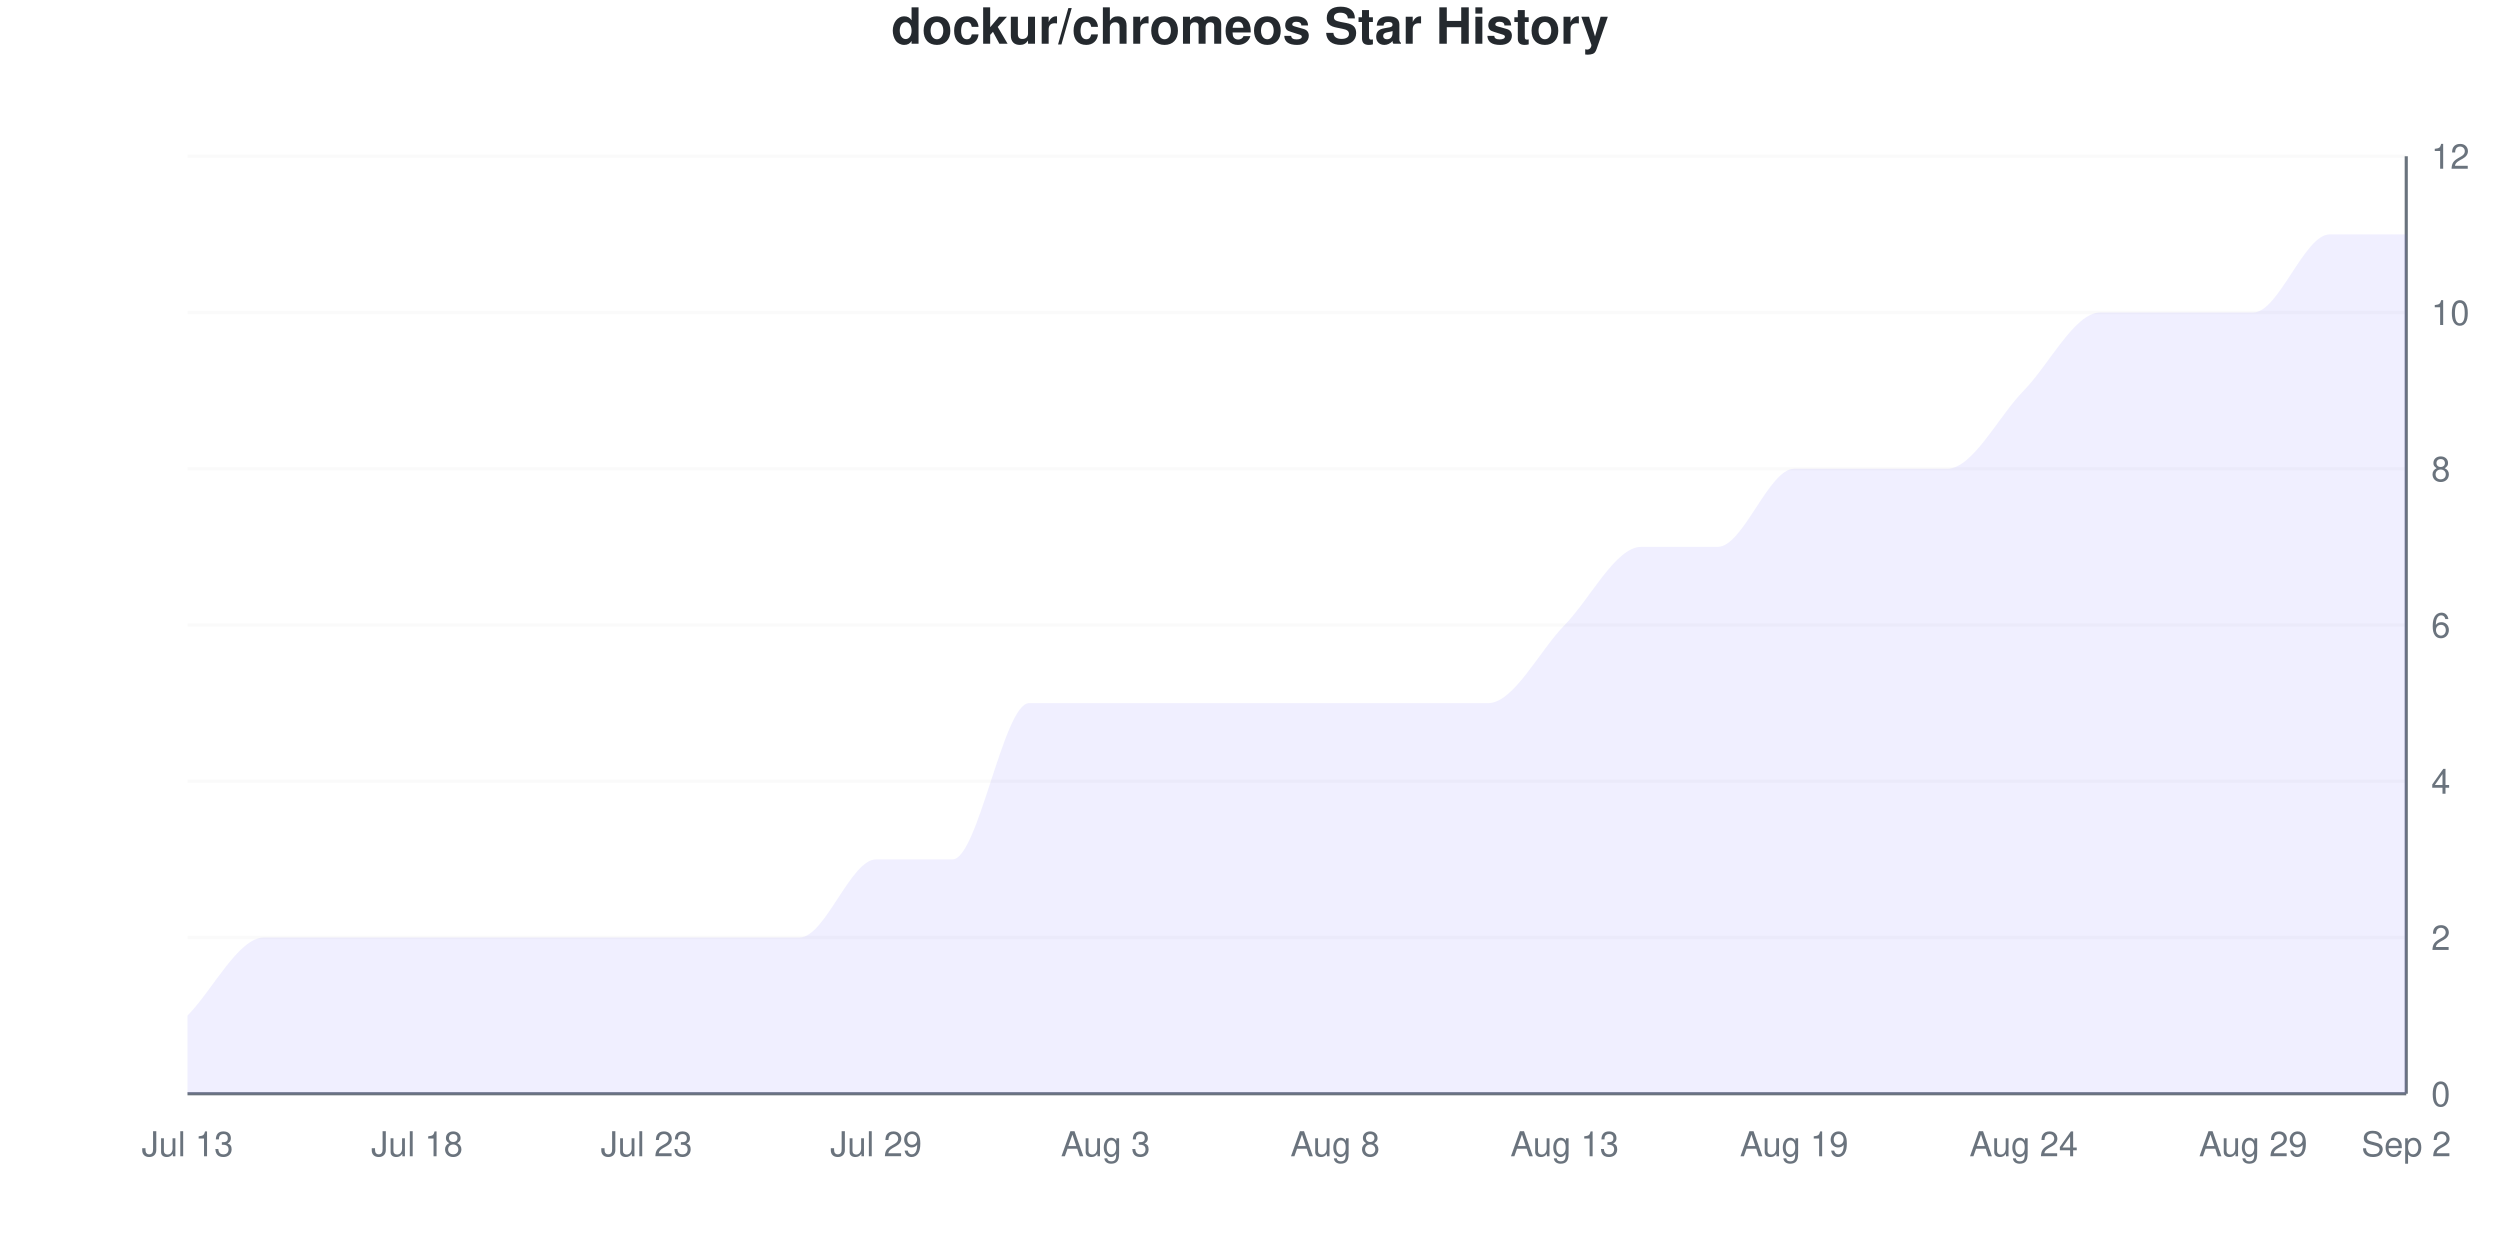
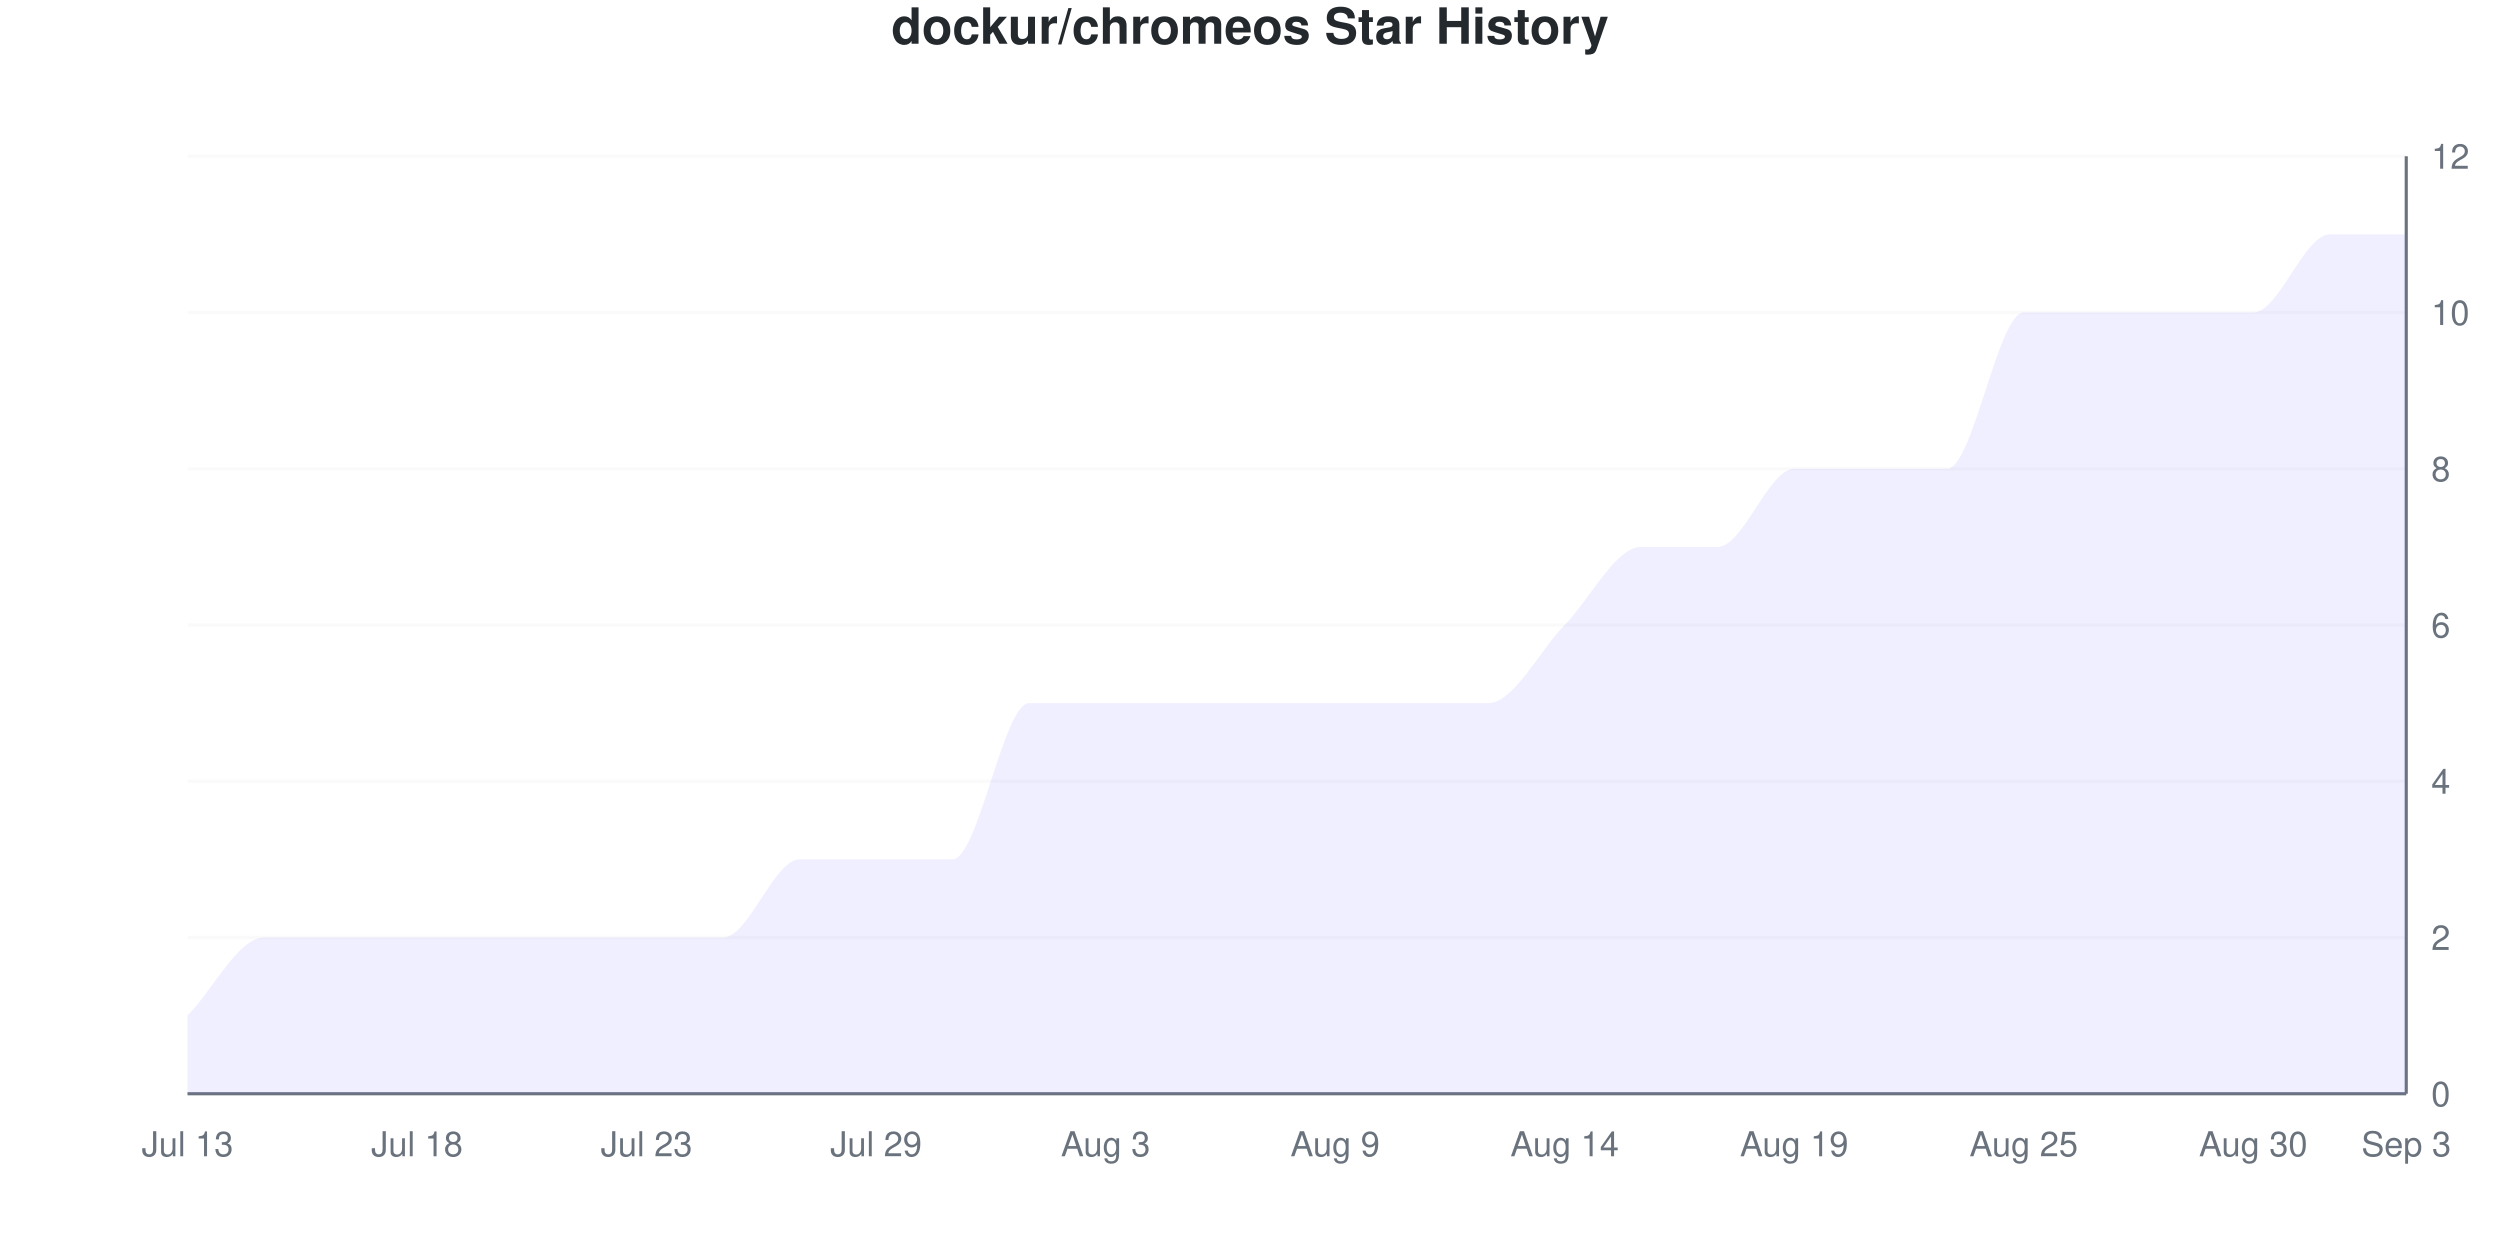
<svg xmlns="http://www.w3.org/2000/svg" viewBox="0 0 800 400" width="800" height="400">
  <style>
    @keyframes drawLine {
      to { stroke-dashoffset: 0; }
    }
    @keyframes fadeInPoint {
      from { opacity: 0; }
      to { opacity: 1; }
    }
    .data-line-0 {
-       stroke-dasharray: 1276;
-       stroke-dashoffset: 1276;
+       stroke-dasharray: 1291;
+       stroke-dashoffset: 1291;
      animation: drawLine 2s ease-out forwards;
    }
    .data-point {
      opacity: 0;
      animation: fadeInPoint 0.5s ease-out forwards;
    }
    .chart-bg { fill: #fff; }
    .chart-text { fill: #24292e; }
    .chart-muted { fill: #6a737d; }
    .chart-grid { stroke: #eee; }
    .chart-axis { stroke: #6a737d; }
    @media (prefers-color-scheme: dark) {
      .chart-bg { fill: #0d1117; }
      .chart-text { fill: #e6edf3; }
      .chart-muted { fill: #8b949e; }
      .chart-grid { stroke: #21262d; }
      .chart-axis { stroke: #8b949e; }
    }
  </style>
  <rect width="800" height="400" class="chart-bg" />
  <text x="400" y="14" text-anchor="middle" class="chart-text" font-size="16" font-weight="bold" font-family="-apple-system, BlinkMacSystemFont, 'Segoe UI', Helvetica, Arial, sans-serif">dockur/chromeos Star History</text>
  <g class="grid">
    <line x1="60" y1="350" x2="770" y2="350" class="chart-grid" stroke-opacity="0.3" />
    <text x="778" y="354" text-anchor="start" class="chart-muted" font-size="11" font-family="-apple-system, BlinkMacSystemFont, 'Segoe UI', Helvetica, Arial, sans-serif">0</text>
    <line x1="60" y1="300" x2="770" y2="300" class="chart-grid" stroke-opacity="0.3" />
    <text x="778" y="304" text-anchor="start" class="chart-muted" font-size="11" font-family="-apple-system, BlinkMacSystemFont, 'Segoe UI', Helvetica, Arial, sans-serif">2</text>
    <line x1="60" y1="250" x2="770" y2="250" class="chart-grid" stroke-opacity="0.3" />
    <text x="778" y="254" text-anchor="start" class="chart-muted" font-size="11" font-family="-apple-system, BlinkMacSystemFont, 'Segoe UI', Helvetica, Arial, sans-serif">4</text>
    <line x1="60" y1="200" x2="770" y2="200" class="chart-grid" stroke-opacity="0.3" />
    <text x="778" y="204" text-anchor="start" class="chart-muted" font-size="11" font-family="-apple-system, BlinkMacSystemFont, 'Segoe UI', Helvetica, Arial, sans-serif">6</text>
    <line x1="60" y1="150" x2="770" y2="150" class="chart-grid" stroke-opacity="0.3" />
    <text x="778" y="154" text-anchor="start" class="chart-muted" font-size="11" font-family="-apple-system, BlinkMacSystemFont, 'Segoe UI', Helvetica, Arial, sans-serif">8</text>
    <line x1="60" y1="100" x2="770" y2="100" class="chart-grid" stroke-opacity="0.3" />
    <text x="778" y="104" text-anchor="start" class="chart-muted" font-size="11" font-family="-apple-system, BlinkMacSystemFont, 'Segoe UI', Helvetica, Arial, sans-serif">10</text>
    <line x1="60" y1="50" x2="770" y2="50" class="chart-grid" stroke-opacity="0.3" />
    <text x="778" y="54" text-anchor="start" class="chart-muted" font-size="11" font-family="-apple-system, BlinkMacSystemFont, 'Segoe UI', Helvetica, Arial, sans-serif">12</text>
  </g>
  <g class="milestones">
    
  </g>
  <g class="x-axis">
    <text x="60" y="370" text-anchor="middle" class="chart-muted" font-size="11" font-family="-apple-system, BlinkMacSystemFont, 'Segoe UI', Helvetica, Arial, sans-serif">Jul 13</text>
    <text x="133.448" y="370" text-anchor="middle" class="chart-muted" font-size="11" font-family="-apple-system, BlinkMacSystemFont, 'Segoe UI', Helvetica, Arial, sans-serif">Jul 18</text>
    <text x="206.897" y="370" text-anchor="middle" class="chart-muted" font-size="11" font-family="-apple-system, BlinkMacSystemFont, 'Segoe UI', Helvetica, Arial, sans-serif">Jul 23</text>
    <text x="280.345" y="370" text-anchor="middle" class="chart-muted" font-size="11" font-family="-apple-system, BlinkMacSystemFont, 'Segoe UI', Helvetica, Arial, sans-serif">Jul 29</text>
    <text x="353.793" y="370" text-anchor="middle" class="chart-muted" font-size="11" font-family="-apple-system, BlinkMacSystemFont, 'Segoe UI', Helvetica, Arial, sans-serif">Aug 3</text>
-     <text x="427.241" y="370" text-anchor="middle" class="chart-muted" font-size="11" font-family="-apple-system, BlinkMacSystemFont, 'Segoe UI', Helvetica, Arial, sans-serif">Aug 8</text>
-     <text x="500.69" y="370" text-anchor="middle" class="chart-muted" font-size="11" font-family="-apple-system, BlinkMacSystemFont, 'Segoe UI', Helvetica, Arial, sans-serif">Aug 13</text>
+     <text x="427.241" y="370" text-anchor="middle" class="chart-muted" font-size="11" font-family="-apple-system, BlinkMacSystemFont, 'Segoe UI', Helvetica, Arial, sans-serif">Aug 9</text>
+     <text x="500.69" y="370" text-anchor="middle" class="chart-muted" font-size="11" font-family="-apple-system, BlinkMacSystemFont, 'Segoe UI', Helvetica, Arial, sans-serif">Aug 14</text>
    <text x="574.138" y="370" text-anchor="middle" class="chart-muted" font-size="11" font-family="-apple-system, BlinkMacSystemFont, 'Segoe UI', Helvetica, Arial, sans-serif">Aug 19</text>
-     <text x="647.586" y="370" text-anchor="middle" class="chart-muted" font-size="11" font-family="-apple-system, BlinkMacSystemFont, 'Segoe UI', Helvetica, Arial, sans-serif">Aug 24</text>
-     <text x="721.034" y="370" text-anchor="middle" class="chart-muted" font-size="11" font-family="-apple-system, BlinkMacSystemFont, 'Segoe UI', Helvetica, Arial, sans-serif">Aug 29</text>
-     <text x="770" y="370" text-anchor="middle" class="chart-muted" font-size="11" font-family="-apple-system, BlinkMacSystemFont, 'Segoe UI', Helvetica, Arial, sans-serif">Sep 2</text>
+     <text x="647.586" y="370" text-anchor="middle" class="chart-muted" font-size="11" font-family="-apple-system, BlinkMacSystemFont, 'Segoe UI', Helvetica, Arial, sans-serif">Aug 25</text>
+     <text x="721.034" y="370" text-anchor="middle" class="chart-muted" font-size="11" font-family="-apple-system, BlinkMacSystemFont, 'Segoe UI', Helvetica, Arial, sans-serif">Aug 30</text>
+     <text x="770" y="370" text-anchor="middle" class="chart-muted" font-size="11" font-family="-apple-system, BlinkMacSystemFont, 'Segoe UI', Helvetica, Arial, sans-serif">Sep 3</text>
  </g>
  <line x1="770" y1="50" x2="770" y2="350" class="chart-axis" stroke-width="1" />
  <line x1="60" y1="350" x2="770" y2="350" class="chart-axis" stroke-width="1" />
-   <path d="M60,350 L60,325 C68.161,316.667 76.322,300 84.483,300 C92.644,300 100.805,300 108.966,300 C117.126,300 125.287,300 133.448,300 C141.609,300 149.77,300 157.931,300 C166.092,300 174.253,300 182.414,300 C190.575,300 198.736,300 206.897,300 C215.057,300 223.218,300 231.379,300 C239.54,300 247.701,300 255.862,300 C264.023,300 272.184,275 280.345,275 C288.506,275 296.667,275 304.828,275 C312.989,275 321.149,225 329.31,225 C337.471,225 345.632,225 353.793,225 C361.954,225 370.115,225 378.276,225 C386.437,225 394.598,225 402.759,225 C410.92,225 419.08,225 427.241,225 C435.402,225 443.563,225 451.724,225 C459.885,225 468.046,225 476.207,225 C484.368,225 492.529,208.333 500.69,200 C508.851,191.667 517.011,175 525.172,175 C533.333,175 541.494,175 549.655,175 C557.816,175 565.977,150 574.138,150 C582.299,150 590.46,150 598.621,150 C606.782,150 614.943,150 623.103,150 C631.264,150 639.425,133.333 647.586,125 C655.747,116.667 663.908,100 672.069,100 C680.23,100 688.391,100 696.552,100 C704.713,100 712.874,100 721.034,100 C729.195,100 737.356,75 745.517,75 C753.678,75 761.839,75 770,75 L770,350 L60,350 Z" fill="#6b63ff" fill-opacity="0.1" />
-   <path d="M60,350 L60,325 C68.161,316.667 76.322,300 84.483,300 C92.644,300 100.805,300 108.966,300 C117.126,300 125.287,300 133.448,300 C141.609,300 149.77,300 157.931,300 C166.092,300 174.253,300 182.414,300 C190.575,300 198.736,300 206.897,300 C215.057,300 223.218,300 231.379,300 C239.54,300 247.701,300 255.862,300 C264.023,300 272.184,275 280.345,275 C288.506,275 296.667,275 304.828,275 C312.989,275 321.149,225 329.31,225 C337.471,225 345.632,225 353.793,225 C361.954,225 370.115,225 378.276,225 C386.437,225 394.598,225 402.759,225 C410.92,225 419.08,225 427.241,225 C435.402,225 443.563,225 451.724,225 C459.885,225 468.046,225 476.207,225 C484.368,225 492.529,208.333 500.69,200 C508.851,191.667 517.011,175 525.172,175 C533.333,175 541.494,175 549.655,175 C557.816,175 565.977,150 574.138,150 C582.299,150 590.46,150 598.621,150 C606.782,150 614.943,150 623.103,150 C631.264,150 639.425,133.333 647.586,125 C655.747,116.667 663.908,100 672.069,100 C680.23,100 688.391,100 696.552,100 C704.713,100 712.874,100 721.034,100 C729.195,100 737.356,75 745.517,75 C753.678,75 761.839,75 770,75" fill="none" stroke="#6b63ff" stroke-width="2.5" class="data-line-0" />
+   <path d="M60,350 L60,325 C68.161,316.667 76.322,300 84.483,300 C92.644,300 100.805,300 108.966,300 C117.126,300 125.287,300 133.448,300 C141.609,300 149.77,300 157.931,300 C166.092,300 174.253,300 182.414,300 C190.575,300 198.736,300 206.897,300 C215.057,300 223.218,300 231.379,300 C239.54,300 247.701,275 255.862,275 C264.023,275 272.184,275 280.345,275 C288.506,275 296.667,275 304.828,275 C312.989,275 321.149,225 329.31,225 C337.471,225 345.632,225 353.793,225 C361.954,225 370.115,225 378.276,225 C386.437,225 394.598,225 402.759,225 C410.92,225 419.08,225 427.241,225 C435.402,225 443.563,225 451.724,225 C459.885,225 468.046,225 476.207,225 C484.368,225 492.529,208.333 500.69,200 C508.851,191.667 517.011,175 525.172,175 C533.333,175 541.494,175 549.655,175 C557.816,175 565.977,150 574.138,150 C582.299,150 590.46,150 598.621,150 C606.782,150 614.943,150 623.103,150 C631.264,150 639.425,100 647.586,100 C655.747,100 663.908,100 672.069,100 C680.23,100 688.391,100 696.552,100 C704.713,100 712.874,100 721.034,100 C729.195,100 737.356,75 745.517,75 C753.678,75 761.839,75 770,75 L770,350 L60,350 Z" fill="#6b63ff" fill-opacity="0.1" />
+   <path d="M60,350 L60,325 C68.161,316.667 76.322,300 84.483,300 C92.644,300 100.805,300 108.966,300 C117.126,300 125.287,300 133.448,300 C141.609,300 149.77,300 157.931,300 C166.092,300 174.253,300 182.414,300 C190.575,300 198.736,300 206.897,300 C215.057,300 223.218,300 231.379,300 C239.54,300 247.701,275 255.862,275 C264.023,275 272.184,275 280.345,275 C288.506,275 296.667,275 304.828,275 C312.989,275 321.149,225 329.31,225 C337.471,225 345.632,225 353.793,225 C361.954,225 370.115,225 378.276,225 C386.437,225 394.598,225 402.759,225 C410.92,225 419.08,225 427.241,225 C435.402,225 443.563,225 451.724,225 C459.885,225 468.046,225 476.207,225 C484.368,225 492.529,208.333 500.69,200 C508.851,191.667 517.011,175 525.172,175 C533.333,175 541.494,175 549.655,175 C557.816,175 565.977,150 574.138,150 C582.299,150 590.46,150 598.621,150 C606.782,150 614.943,150 623.103,150 C631.264,150 639.425,100 647.586,100 C655.747,100 663.908,100 672.069,100 C680.23,100 688.391,100 696.552,100 C704.713,100 712.874,100 721.034,100 C729.195,100 737.356,75 745.517,75 C753.678,75 761.839,75 770,75" fill="none" stroke="#6b63ff" stroke-width="2.5" class="data-line-0" />
  <g class="points">
    <circle cx="60" cy="325" r="4" fill="#6b63ff" class="data-point" style="animation-delay: 1.50s" />
    <circle cx="84.483" cy="300" r="4" fill="#6b63ff" class="data-point" style="animation-delay: 1.55s" />
    <circle cx="108.966" cy="300" r="4" fill="#6b63ff" class="data-point" style="animation-delay: 1.60s" />
    <circle cx="133.448" cy="300" r="4" fill="#6b63ff" class="data-point" style="animation-delay: 1.65s" />
    <circle cx="157.931" cy="300" r="4" fill="#6b63ff" class="data-point" style="animation-delay: 1.70s" />
    <circle cx="182.414" cy="300" r="4" fill="#6b63ff" class="data-point" style="animation-delay: 1.75s" />
    <circle cx="206.897" cy="300" r="4" fill="#6b63ff" class="data-point" style="animation-delay: 1.80s" />
    <circle cx="231.379" cy="300" r="4" fill="#6b63ff" class="data-point" style="animation-delay: 1.85s" />
-     <circle cx="255.862" cy="300" r="4" fill="#6b63ff" class="data-point" style="animation-delay: 1.90s" />
+     <circle cx="255.862" cy="275" r="4" fill="#6b63ff" class="data-point" style="animation-delay: 1.90s" />
    <circle cx="280.345" cy="275" r="4" fill="#6b63ff" class="data-point" style="animation-delay: 1.95s" />
    <circle cx="304.828" cy="275" r="4" fill="#6b63ff" class="data-point" style="animation-delay: 2.00s" />
    <circle cx="329.31" cy="225" r="4" fill="#6b63ff" class="data-point" style="animation-delay: 2.05s" />
    <circle cx="353.793" cy="225" r="4" fill="#6b63ff" class="data-point" style="animation-delay: 2.10s" />
    <circle cx="378.276" cy="225" r="4" fill="#6b63ff" class="data-point" style="animation-delay: 2.15s" />
    <circle cx="402.759" cy="225" r="4" fill="#6b63ff" class="data-point" style="animation-delay: 2.20s" />
    <circle cx="427.241" cy="225" r="4" fill="#6b63ff" class="data-point" style="animation-delay: 2.25s" />
    <circle cx="451.724" cy="225" r="4" fill="#6b63ff" class="data-point" style="animation-delay: 2.30s" />
    <circle cx="476.207" cy="225" r="4" fill="#6b63ff" class="data-point" style="animation-delay: 2.35s" />
    <circle cx="500.69" cy="200" r="4" fill="#6b63ff" class="data-point" style="animation-delay: 2.40s" />
    <circle cx="525.172" cy="175" r="4" fill="#6b63ff" class="data-point" style="animation-delay: 2.45s" />
    <circle cx="549.655" cy="175" r="4" fill="#6b63ff" class="data-point" style="animation-delay: 2.50s" />
    <circle cx="574.138" cy="150" r="4" fill="#6b63ff" class="data-point" style="animation-delay: 2.55s" />
    <circle cx="598.621" cy="150" r="4" fill="#6b63ff" class="data-point" style="animation-delay: 2.60s" />
    <circle cx="623.103" cy="150" r="4" fill="#6b63ff" class="data-point" style="animation-delay: 2.65s" />
-     <circle cx="647.586" cy="125" r="4" fill="#6b63ff" class="data-point" style="animation-delay: 2.70s" />
+     <circle cx="647.586" cy="100" r="4" fill="#6b63ff" class="data-point" style="animation-delay: 2.70s" />
    <circle cx="672.069" cy="100" r="4" fill="#6b63ff" class="data-point" style="animation-delay: 2.75s" />
    <circle cx="696.552" cy="100" r="4" fill="#6b63ff" class="data-point" style="animation-delay: 2.80s" />
    <circle cx="721.034" cy="100" r="4" fill="#6b63ff" class="data-point" style="animation-delay: 2.85s" />
    <circle cx="745.517" cy="75" r="4" fill="#6b63ff" class="data-point" style="animation-delay: 2.90s" />
    <circle cx="770" cy="75" r="4" fill="#6b63ff" class="data-point" style="animation-delay: 2.95s" />
  </g>
</svg>
